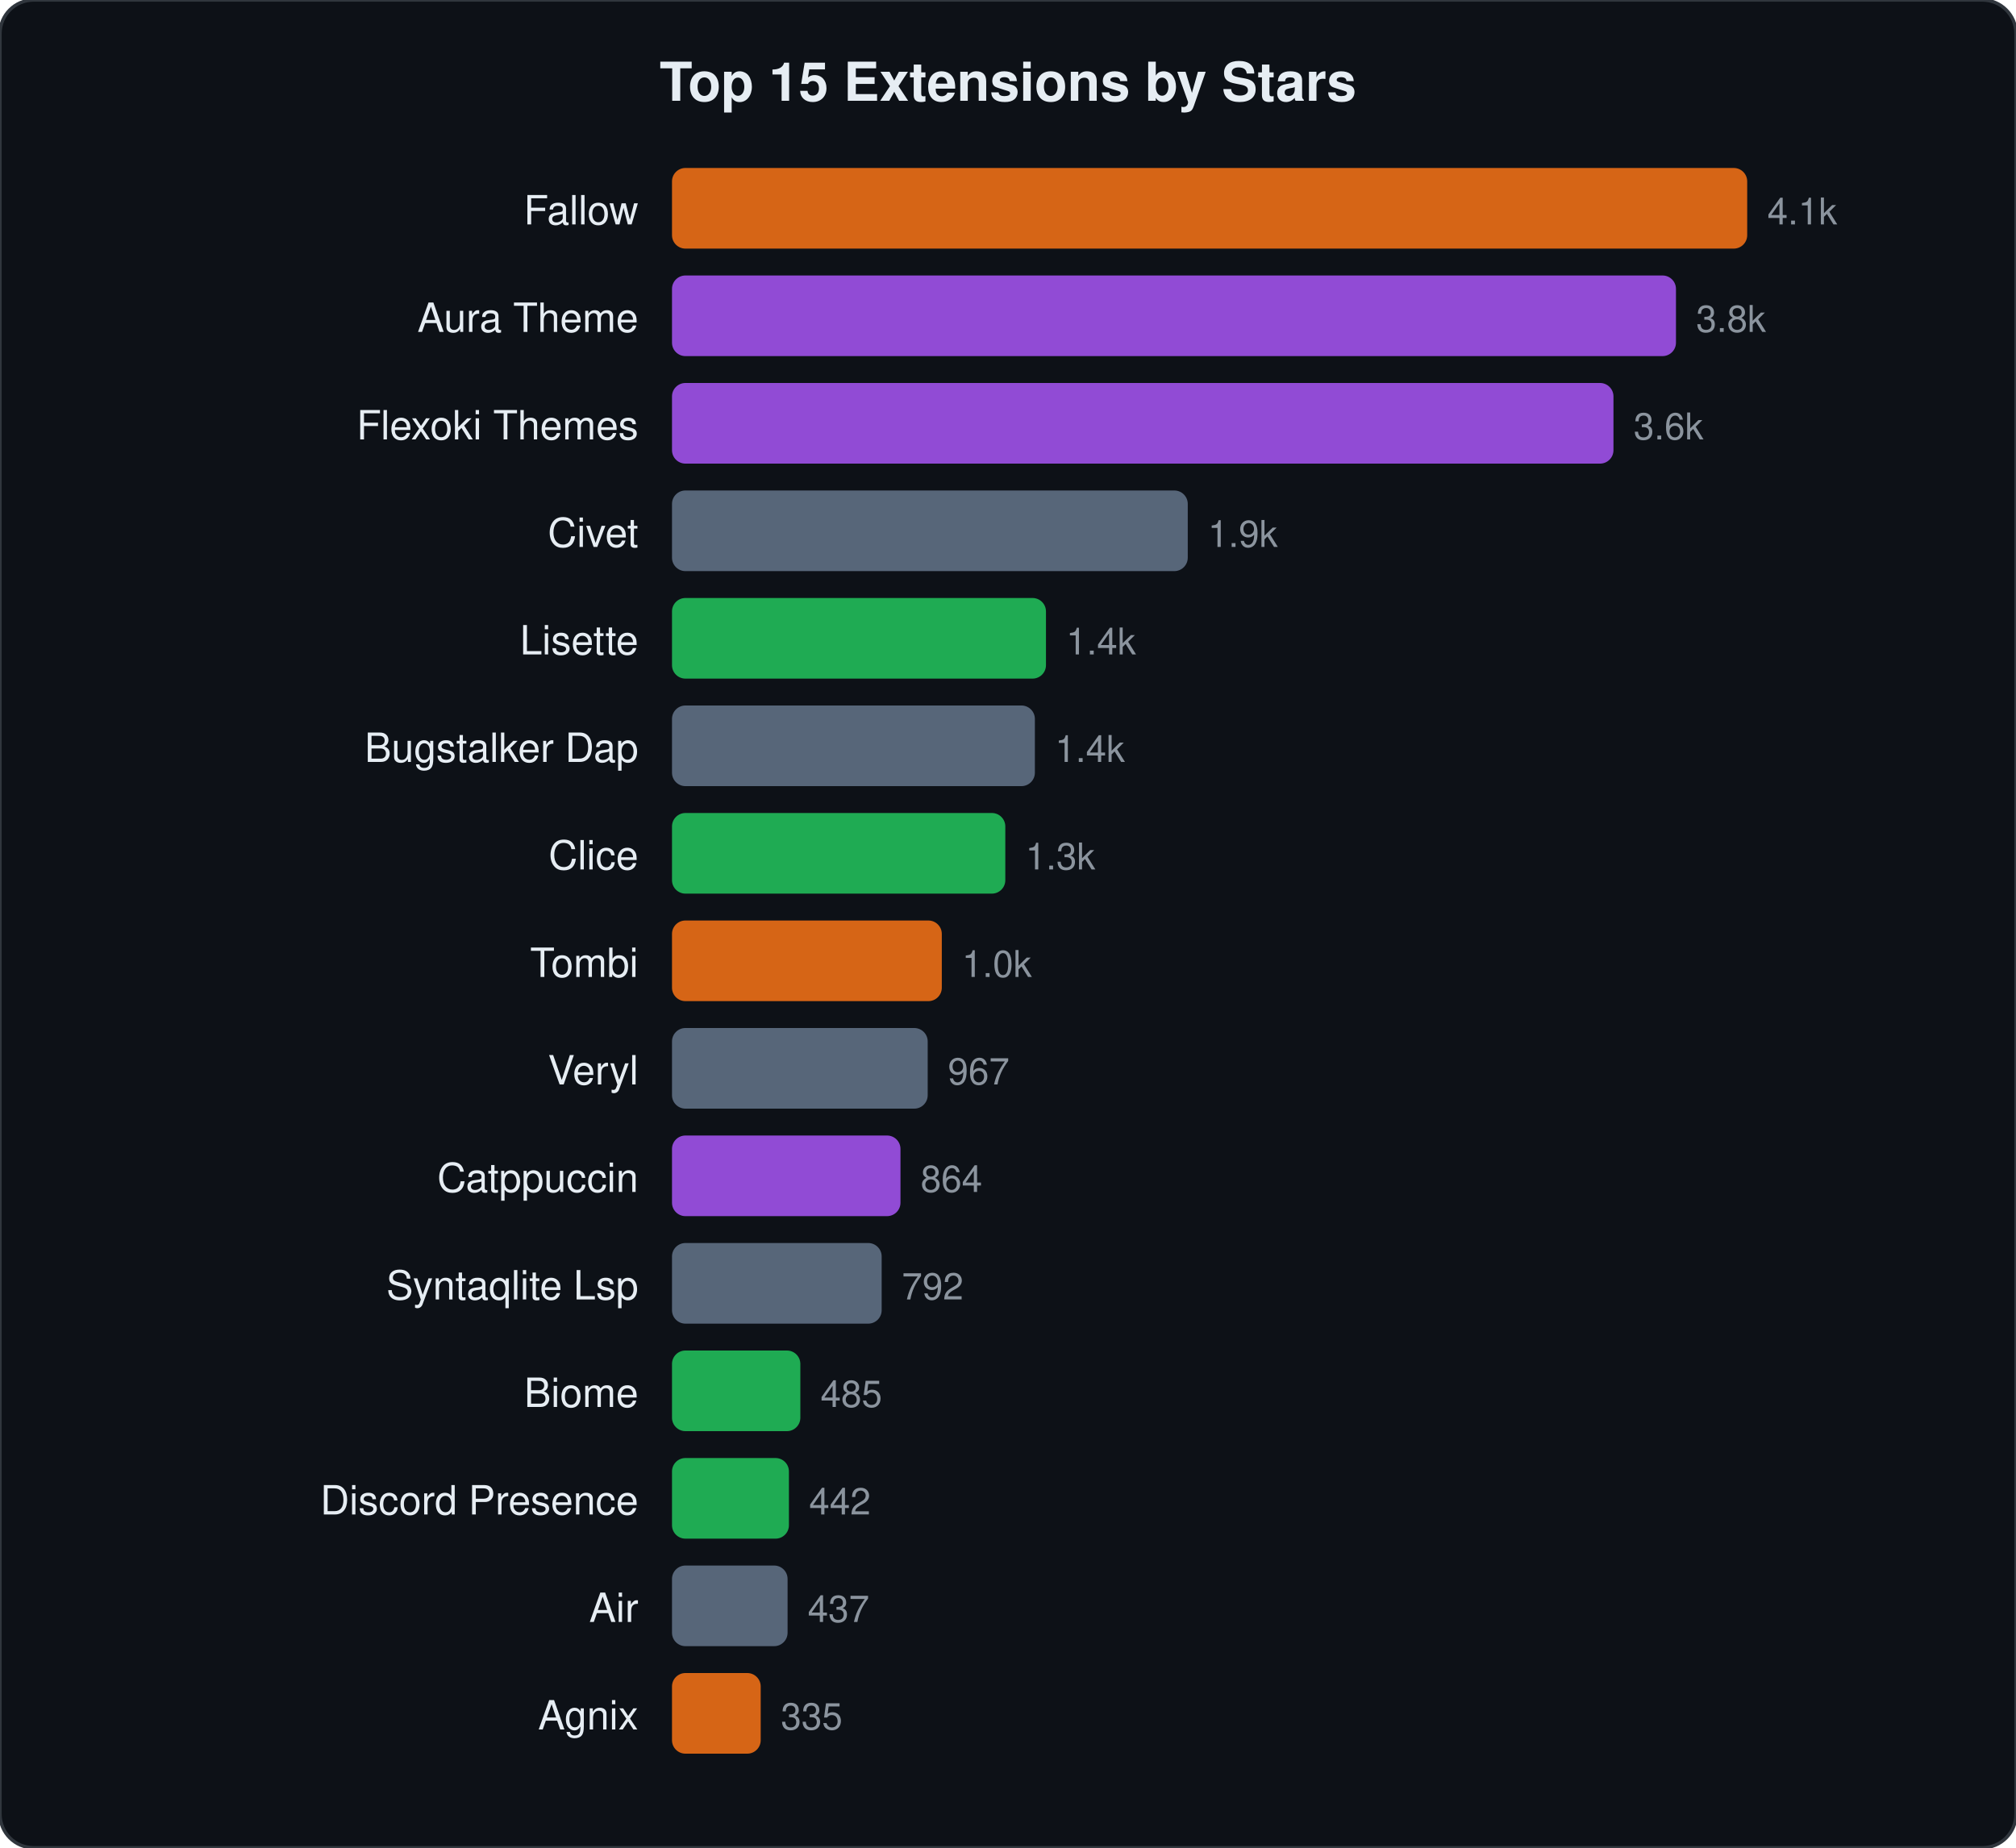
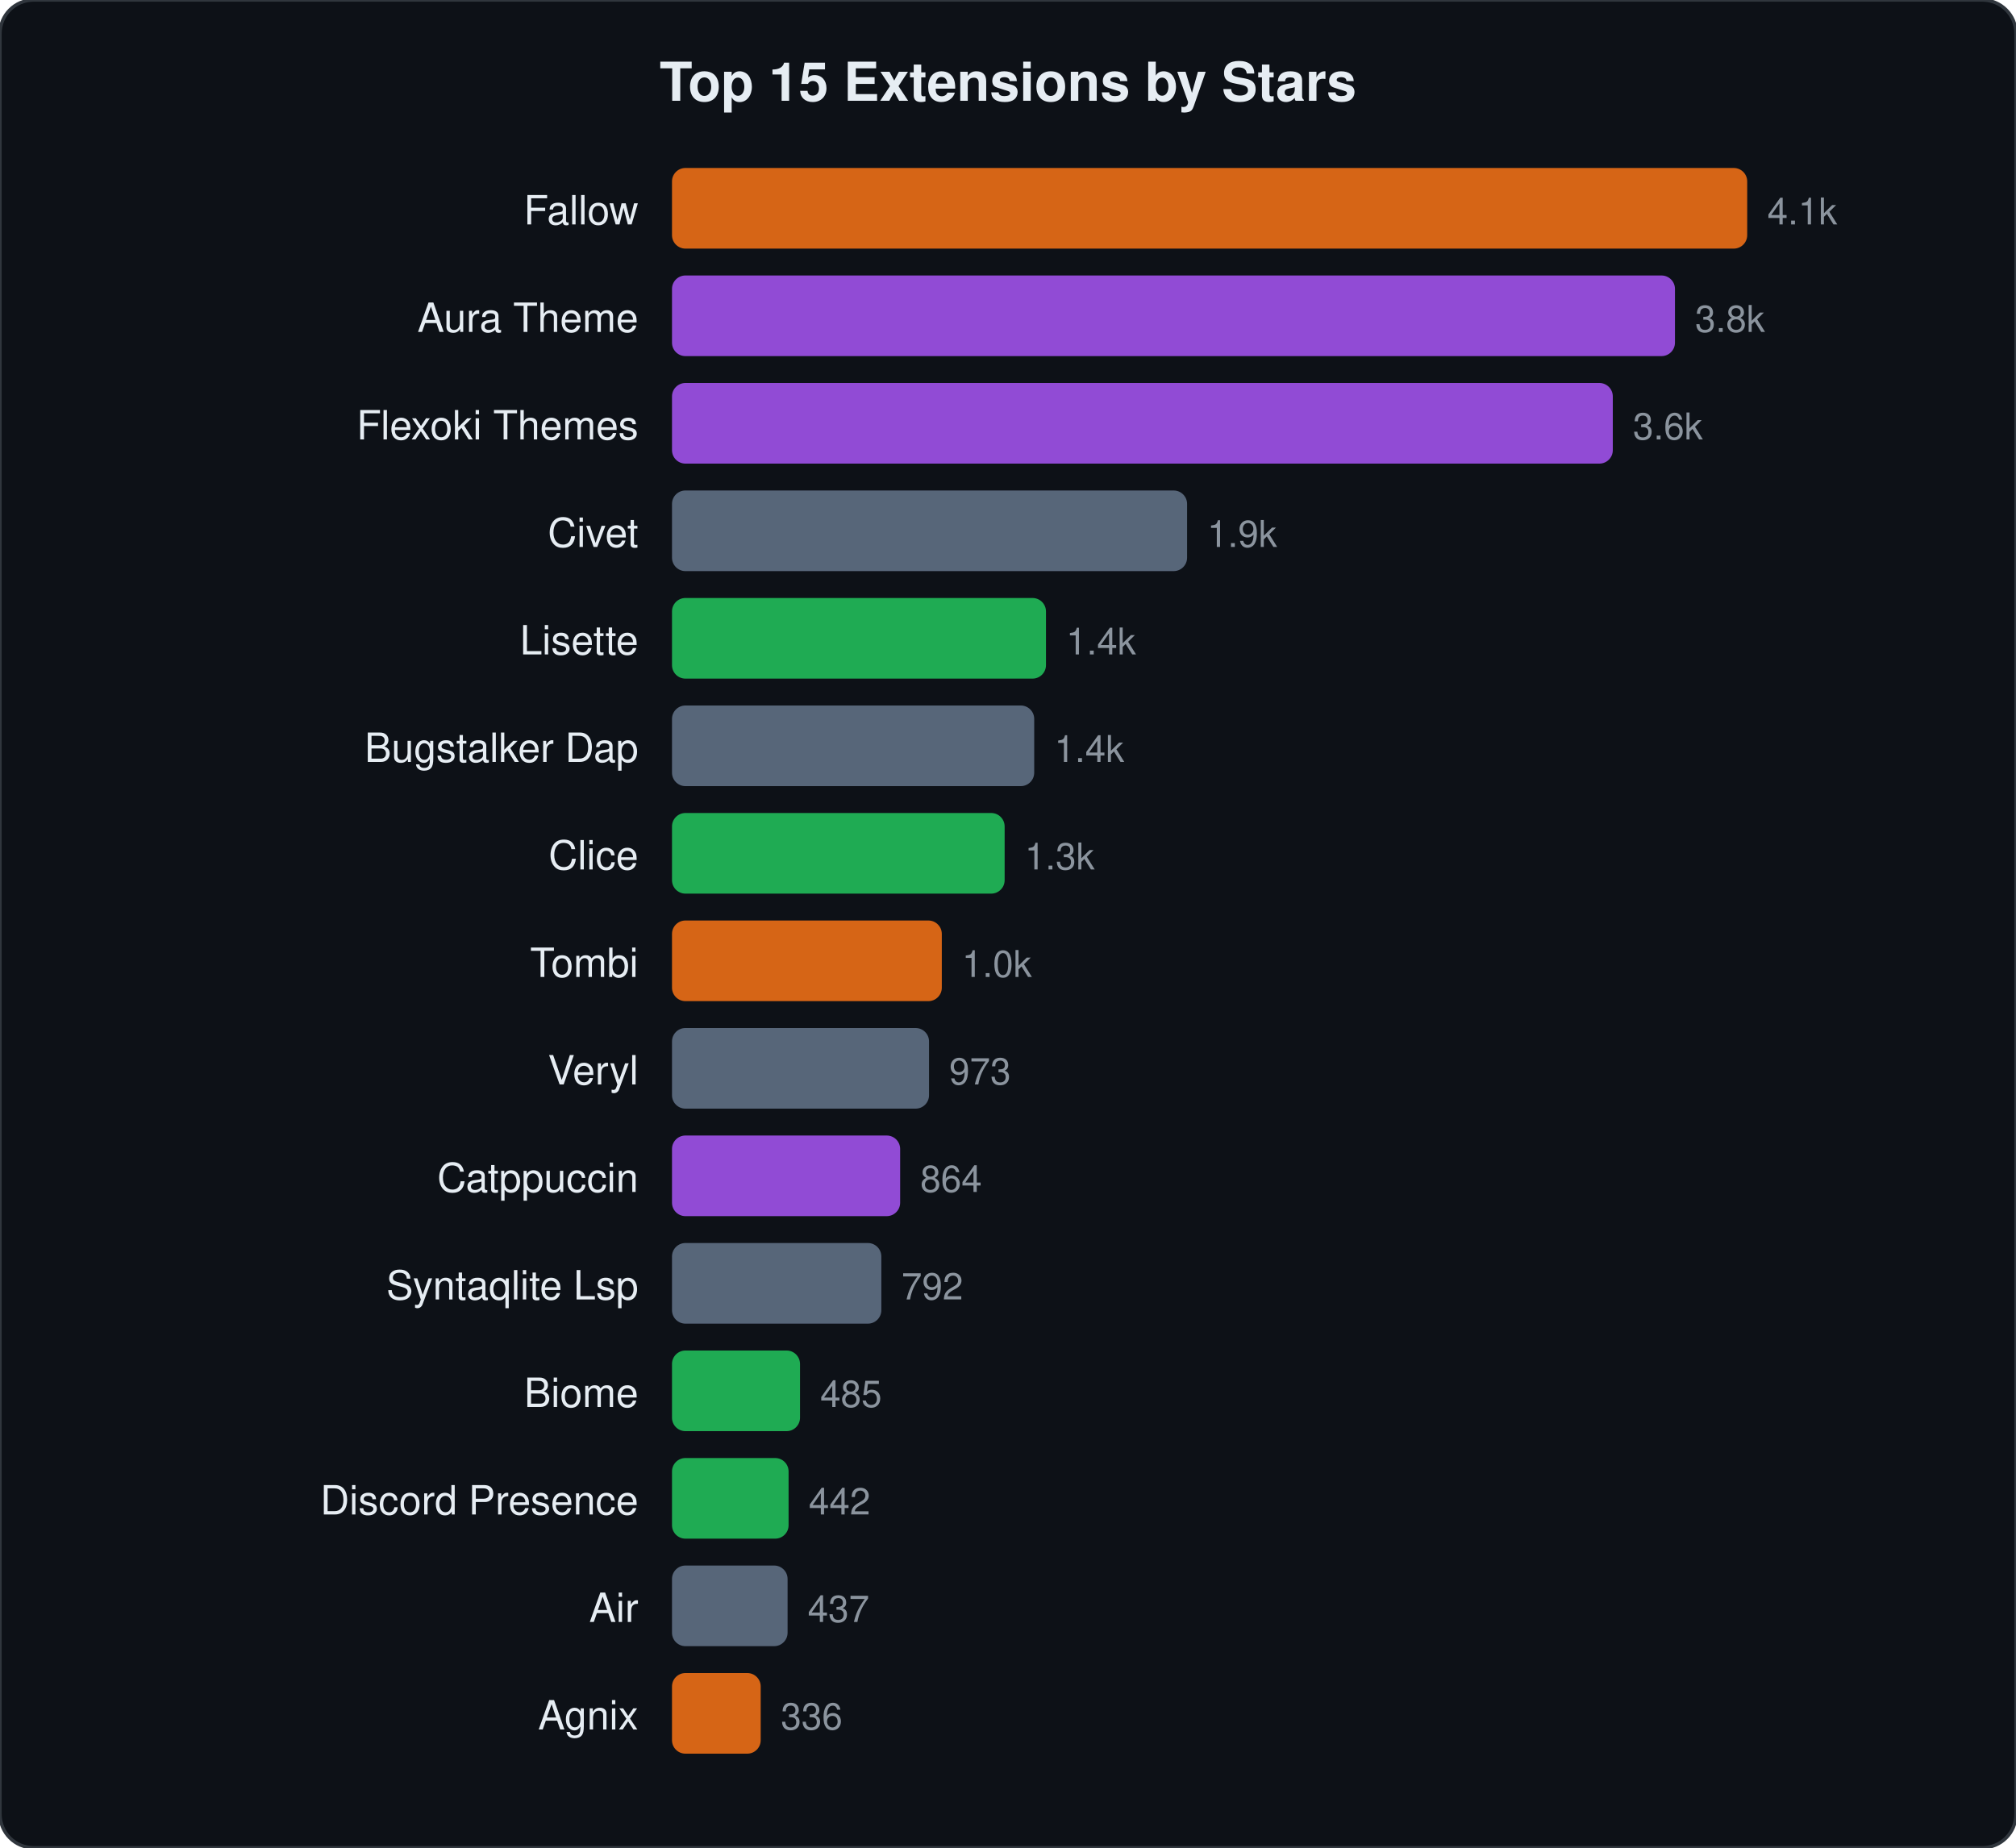
<svg xmlns="http://www.w3.org/2000/svg" viewBox="0 0 600 550" width="600" height="550">
  <style>text{font-family:-apple-system,BlinkMacSystemFont,"Segoe UI",Helvetica,Arial,sans-serif;fill:#e6edf3}.name{font-size:12px}.stars{font-size:11px;fill:#8b949e}.title{font-size:16px;font-weight:600}</style>
  <rect width="600" height="550" rx="10" fill="#0d1117" stroke="#30363d" stroke-width="1" />
  <text x="300" y="30" text-anchor="middle" class="title">Top 15 Extensions by Stars</text>
  <text x="190" y="66.8" text-anchor="end" class="name">Fallow</text>
  <rect x="200" y="50.0" width="320.0" height="24" rx="4" fill="#f97316" opacity="0.85" />
  <text x="526.0" y="66.8" class="stars">4.1k</text>
  <text x="190" y="98.8" text-anchor="end" class="name">Aura Theme</text>
-   <rect x="200" y="82.0" width="298.8" height="24" rx="4" fill="#a855f7" opacity="0.85" />
-   <text x="504.8" y="98.8" class="stars">3.8k</text>
+   <rect x="200" y="82.0" width="298.5" height="24" rx="4" fill="#a855f7" opacity="0.85" />
+   <text x="504.5" y="98.8" class="stars">3.8k</text>
  <text x="190" y="130.8" text-anchor="end" class="name">Flexoki Themes</text>
-   <rect x="200" y="114.0" width="280.2" height="24" rx="4" fill="#a855f7" opacity="0.85" />
-   <text x="486.2" y="130.8" class="stars">3.6k</text>
+   <rect x="200" y="114.0" width="280.0" height="24" rx="4" fill="#a855f7" opacity="0.85" />
+   <text x="486.0" y="130.8" class="stars">3.6k</text>
  <text x="190" y="162.8" text-anchor="end" class="name">Civet</text>
-   <rect x="200" y="146.0" width="153.5" height="24" rx="4" fill="#64748b" opacity="0.85" />
-   <text x="359.5" y="162.8" class="stars">1.9k</text>
+   <rect x="200" y="146.0" width="153.3" height="24" rx="4" fill="#64748b" opacity="0.85" />
+   <text x="359.3" y="162.8" class="stars">1.9k</text>
  <text x="190" y="194.8" text-anchor="end" class="name">Lisette</text>
  <rect x="200" y="178.0" width="111.3" height="24" rx="4" fill="#22c55e" opacity="0.85" />
  <text x="317.3" y="194.8" class="stars">1.4k</text>
  <text x="190" y="226.8" text-anchor="end" class="name">Bugstalker Dap</text>
-   <rect x="200" y="210.0" width="108.0" height="24" rx="4" fill="#64748b" opacity="0.85" />
-   <text x="314.0" y="226.8" class="stars">1.4k</text>
+   <rect x="200" y="210.0" width="107.8" height="24" rx="4" fill="#64748b" opacity="0.85" />
+   <text x="313.8" y="226.8" class="stars">1.4k</text>
  <text x="190" y="258.8" text-anchor="end" class="name">Clice</text>
-   <rect x="200" y="242.0" width="99.2" height="24" rx="4" fill="#22c55e" opacity="0.85" />
-   <text x="305.2" y="258.8" class="stars">1.3k</text>
+   <rect x="200" y="242.0" width="99.0" height="24" rx="4" fill="#22c55e" opacity="0.85" />
+   <text x="305.0" y="258.8" class="stars">1.3k</text>
  <text x="190" y="290.8" text-anchor="end" class="name">Tombi</text>
  <rect x="200" y="274.0" width="80.3" height="24" rx="4" fill="#f97316" opacity="0.85" />
  <text x="286.3" y="290.8" class="stars">1.0k</text>
  <text x="190" y="322.8" text-anchor="end" class="name">Veryl</text>
-   <rect x="200" y="306.0" width="76.1" height="24" rx="4" fill="#64748b" opacity="0.85" />
-   <text x="282.1" y="322.8" class="stars">967</text>
+   <rect x="200" y="306.0" width="76.5" height="24" rx="4" fill="#64748b" opacity="0.85" />
+   <text x="282.5" y="322.8" class="stars">973</text>
  <text x="190" y="354.8" text-anchor="end" class="name">Catppuccin</text>
-   <rect x="200" y="338.0" width="68.0" height="24" rx="4" fill="#a855f7" opacity="0.85" />
-   <text x="274.0" y="354.8" class="stars">864</text>
+   <rect x="200" y="338.0" width="67.9" height="24" rx="4" fill="#a855f7" opacity="0.85" />
+   <text x="273.9" y="354.8" class="stars">864</text>
  <text x="190" y="386.8" text-anchor="end" class="name">Syntaqlite Lsp</text>
-   <rect x="200" y="370.0" width="62.4" height="24" rx="4" fill="#64748b" opacity="0.85" />
-   <text x="268.4" y="386.8" class="stars">792</text>
+   <rect x="200" y="370.0" width="62.3" height="24" rx="4" fill="#64748b" opacity="0.85" />
+   <text x="268.3" y="386.8" class="stars">792</text>
  <text x="190" y="418.8" text-anchor="end" class="name">Biome</text>
-   <rect x="200" y="402.0" width="38.2" height="24" rx="4" fill="#22c55e" opacity="0.85" />
-   <text x="244.2" y="418.8" class="stars">485</text>
+   <rect x="200" y="402.0" width="38.1" height="24" rx="4" fill="#22c55e" opacity="0.85" />
+   <text x="244.1" y="418.8" class="stars">485</text>
  <text x="190" y="450.8" text-anchor="end" class="name">Discord Presence</text>
-   <rect x="200" y="434.0" width="34.8" height="24" rx="4" fill="#22c55e" opacity="0.85" />
-   <text x="240.8" y="450.8" class="stars">442</text>
+   <rect x="200" y="434.0" width="34.7" height="24" rx="4" fill="#22c55e" opacity="0.85" />
+   <text x="240.7" y="450.8" class="stars">442</text>
  <text x="190" y="482.8" text-anchor="end" class="name">Air</text>
  <rect x="200" y="466.0" width="34.4" height="24" rx="4" fill="#64748b" opacity="0.85" />
  <text x="240.4" y="482.8" class="stars">437</text>
  <text x="190" y="514.8" text-anchor="end" class="name">Agnix</text>
  <rect x="200" y="498.0" width="26.4" height="24" rx="4" fill="#f97316" opacity="0.85" />
-   <text x="232.4" y="514.8" class="stars">335</text>
+   <text x="232.4" y="514.8" class="stars">336</text>
</svg>
